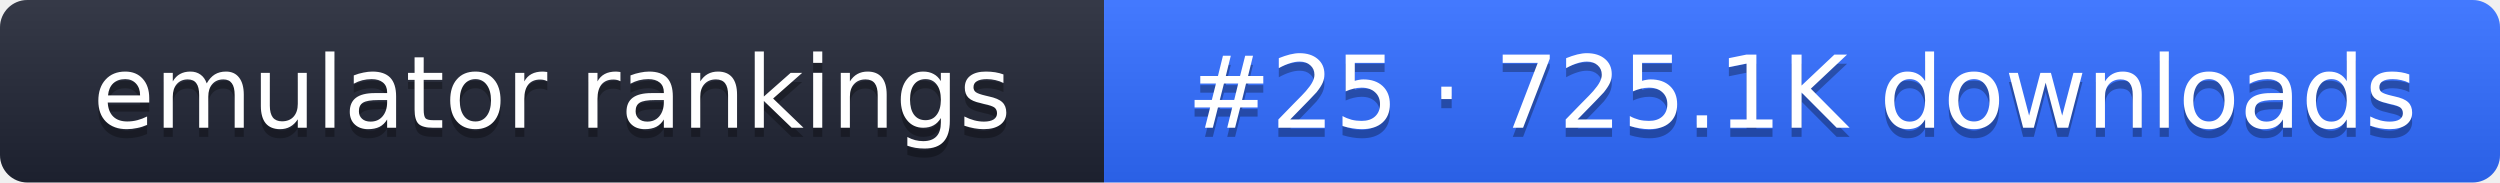
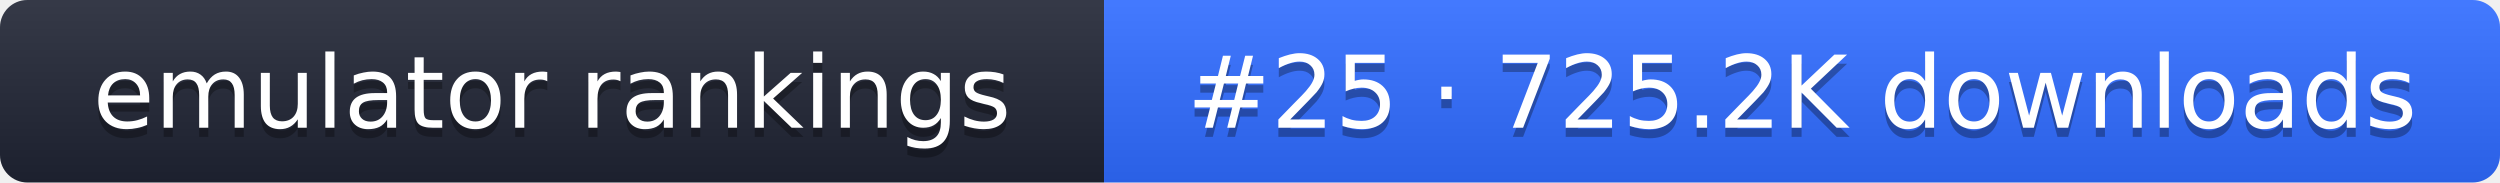
- <svg xmlns="http://www.w3.org/2000/svg" width="274" height="20" role="img" aria-label="emulator rankings: #25 · 725.1K downloads">
+ <svg xmlns="http://www.w3.org/2000/svg" width="274" height="20" role="img" aria-label="emulator rankings: #25 · 725.2K downloads">
  <linearGradient id="g" x2="0" y2="100%">
    <stop offset="0" stop-color="#fff" stop-opacity=".1" />
    <stop offset="1" stop-opacity=".1" />
  </linearGradient>
  <clipPath id="r">
    <rect width="274" height="20" rx="3" fill="#fff" />
  </clipPath>
  <g clip-path="url(#r)">
    <rect width="121" height="20" fill="#1f2433" />
    <rect x="121" width="153" height="20" fill="#2f6bff" />
    <rect width="274" height="20" fill="url(#g)" />
  </g>
  <g fill="#fff" text-anchor="middle" font-family="Verdana,DejaVu Sans,sans-serif" font-size="11">
    <text x="60.5" y="15" fill="#010101" fill-opacity=".3">emulator rankings</text>
    <text x="60.5" y="14">emulator rankings</text>
-     <text x="197.5" y="15" fill="#010101" fill-opacity=".3">#25 · 725.1K downloads</text>
-     <text x="197.5" y="14">#25 · 725.1K downloads</text>
+     <text x="197.5" y="15" fill="#010101" fill-opacity=".3">#25 · 725.2K downloads</text>
+     <text x="197.5" y="14">#25 · 725.2K downloads</text>
  </g>
</svg>
